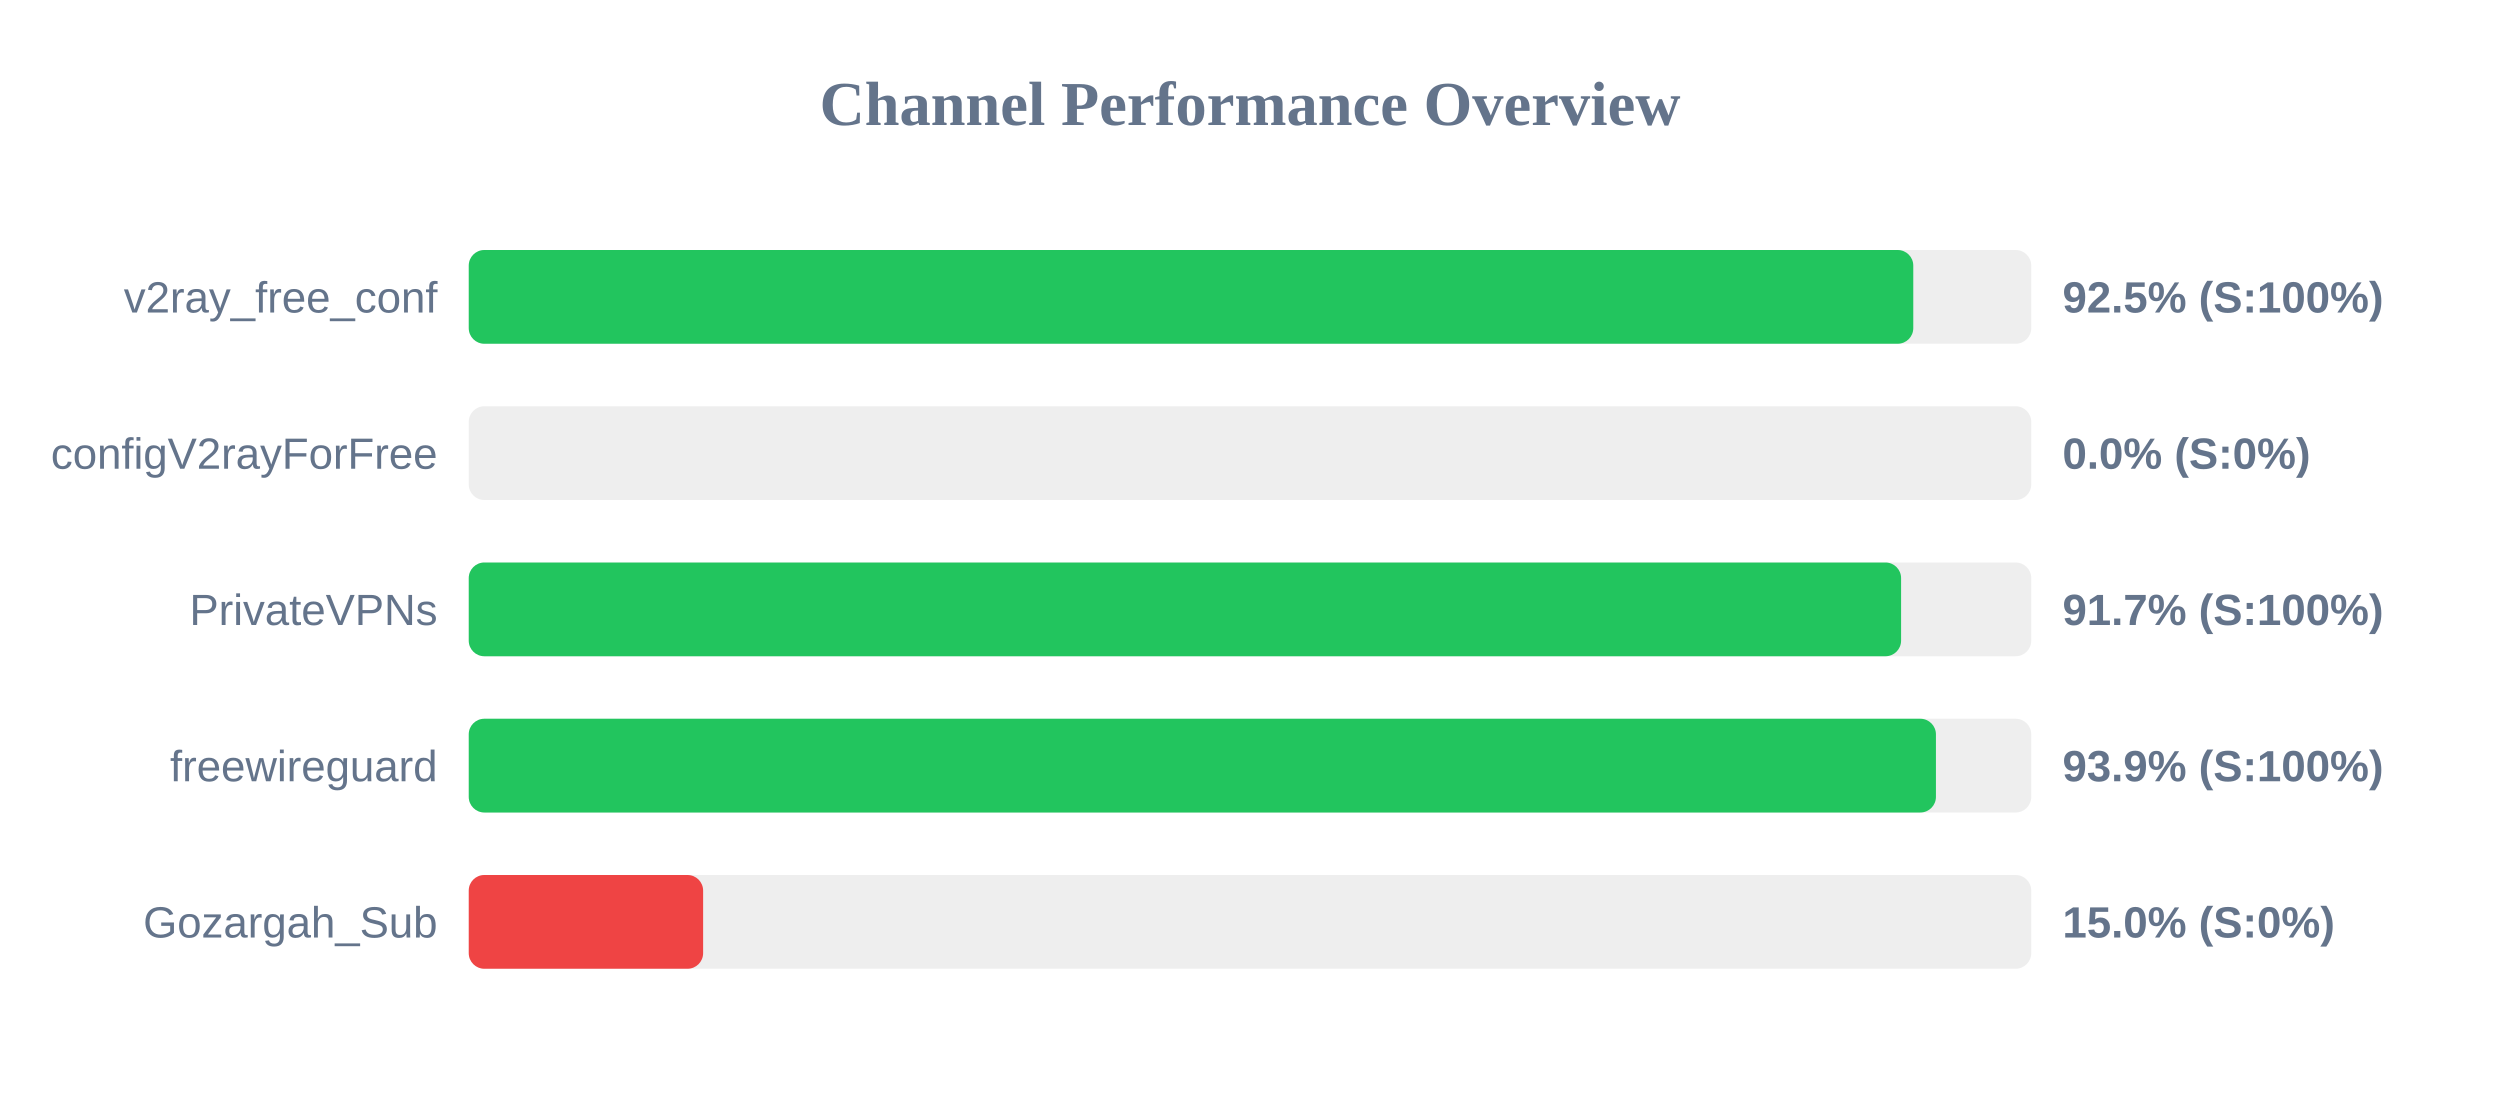
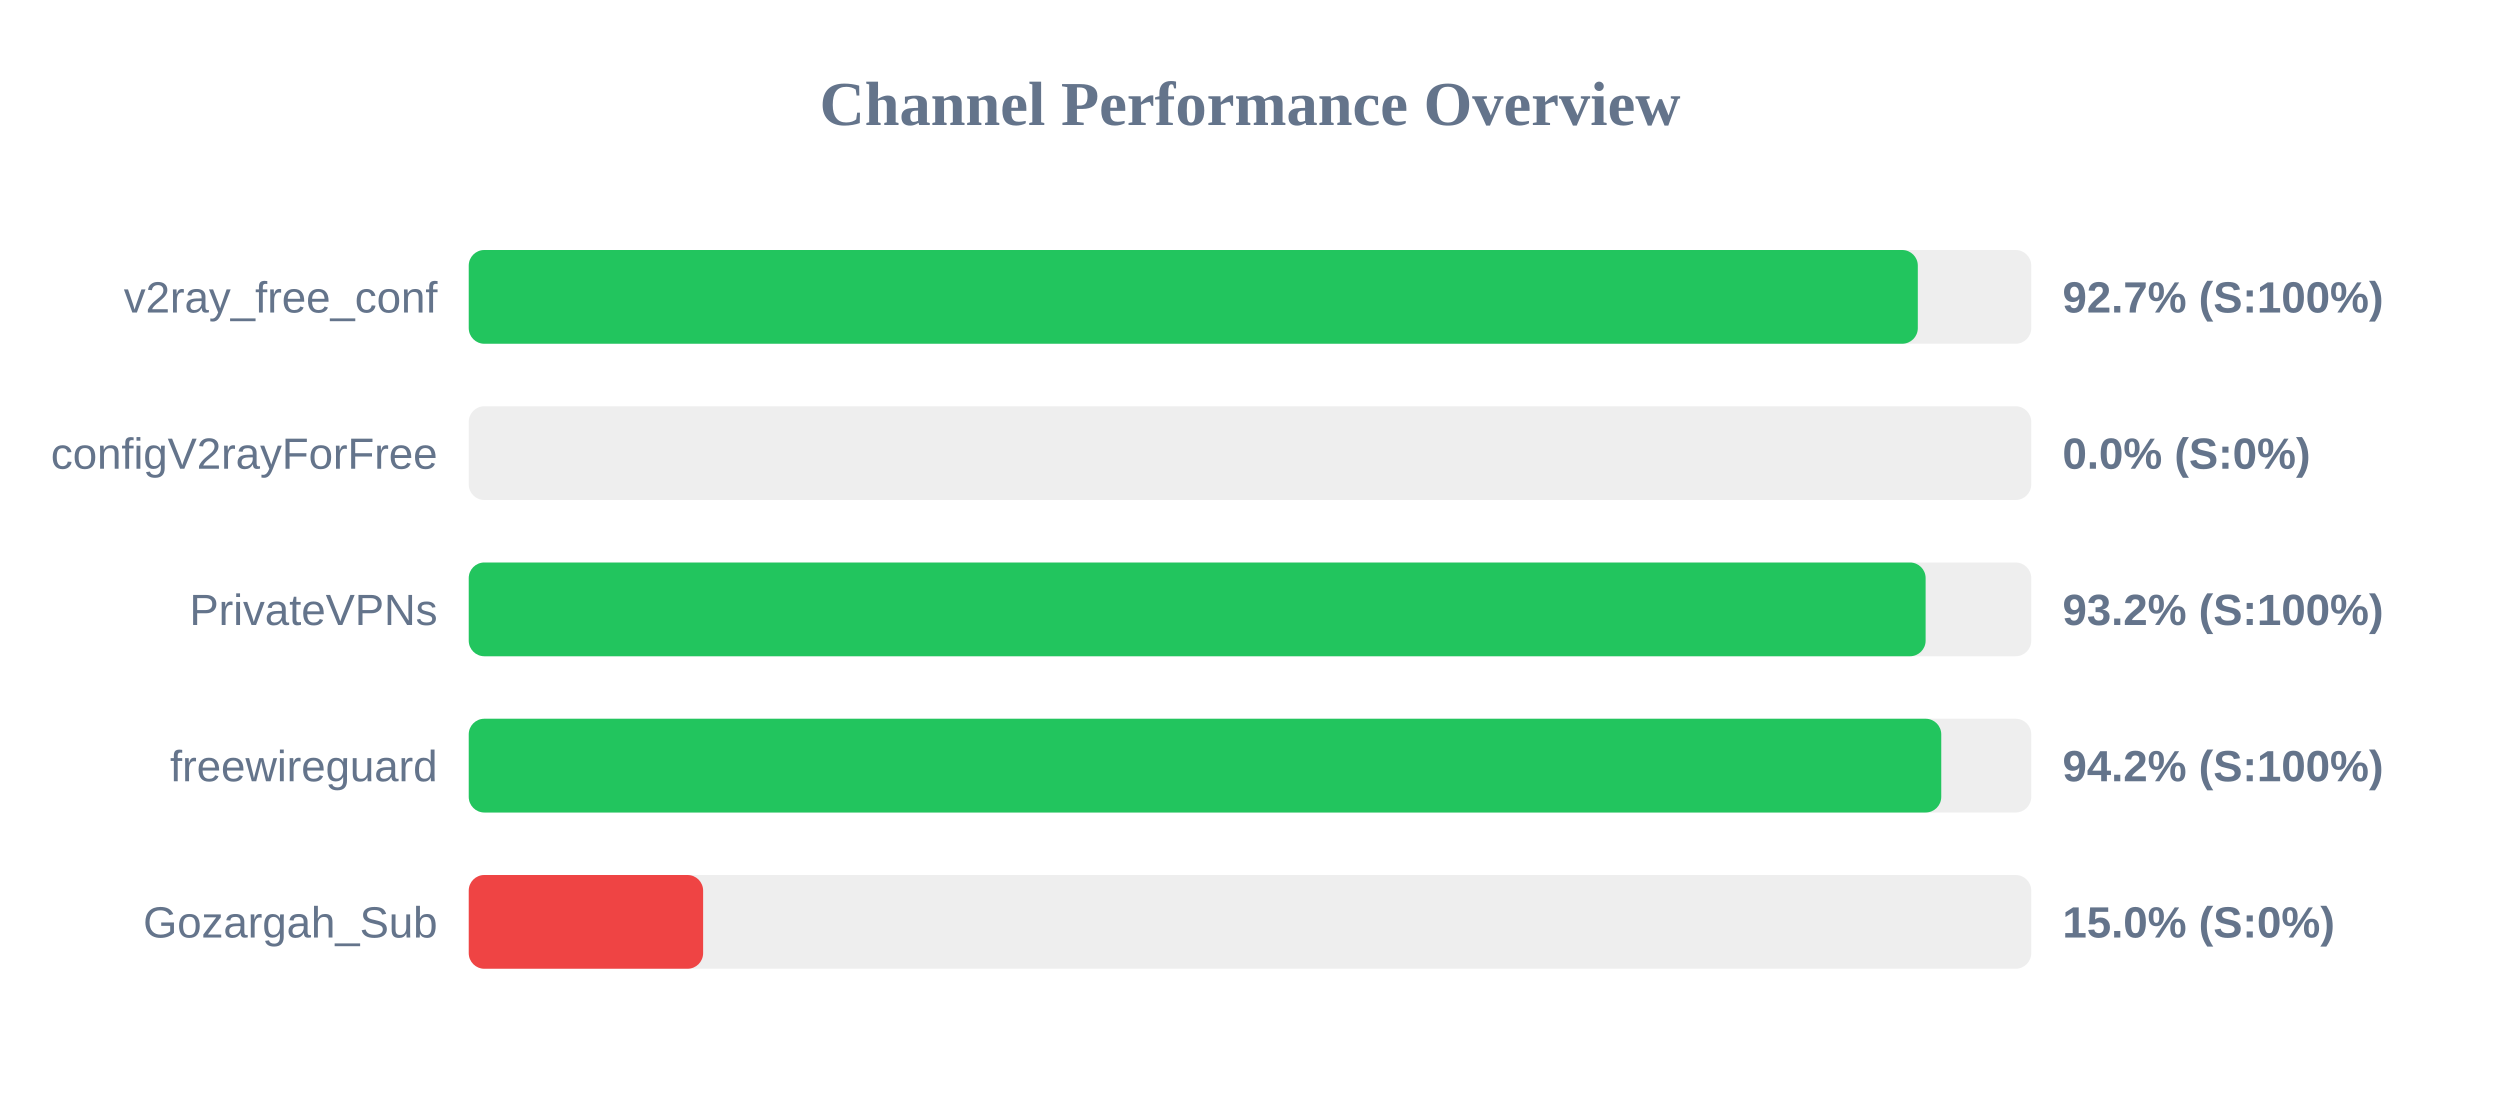
<svg xmlns="http://www.w3.org/2000/svg" width="800" height="350" version="1.1">
  <style>
        .row { font: 14px Arial; fill: #64748b; }
        .score { font: bold 14px Arial; fill: #64748b; }
    </style>
  <text x="400" y="40" text-anchor="middle" font-size="20px" font-weight="bold" fill="#64748b">Channel Performance Overview</text>
  <rect x="150" y="80" width="500" height="30" fill="#eee" rx="5" />
-   <rect x="150" y="80" width="462.25" height="30" fill="#22c55e" rx="5" />
+   <rect x="150" y="80" width="463.7" height="30" fill="#22c55e" rx="5" />
  <text x="140" y="100" text-anchor="end" class="row">v2ray_free_conf</text>
-   <text x="660" y="100" text-anchor="start" class="score">92.5% (S:100%)</text>
+   <text x="660" y="100" text-anchor="start" class="score">92.7% (S:100%)</text>
  <rect x="150" y="130" width="500" height="30" fill="#eee" rx="5" />
  <rect x="150" y="130" width="0.0" height="30" fill="#ef4444" rx="5" />
  <text x="140" y="150" text-anchor="end" class="row">configV2rayForFree</text>
  <text x="660" y="150" text-anchor="start" class="score">0.0% (S:0%)</text>
  <rect x="150" y="180" width="500" height="30" fill="#eee" rx="5" />
-   <rect x="150" y="180" width="458.35" height="30" fill="#22c55e" rx="5" />
+   <rect x="150" y="180" width="466.2" height="30" fill="#22c55e" rx="5" />
  <text x="140" y="200" text-anchor="end" class="row">PrivateVPNs</text>
-   <text x="660" y="200" text-anchor="start" class="score">91.7% (S:100%)</text>
+   <text x="660" y="200" text-anchor="start" class="score">93.2% (S:100%)</text>
  <rect x="150" y="230" width="500" height="30" fill="#eee" rx="5" />
-   <rect x="150" y="230" width="469.5" height="30" fill="#22c55e" rx="5" />
+   <rect x="150" y="230" width="471.2" height="30" fill="#22c55e" rx="5" />
  <text x="140" y="250" text-anchor="end" class="row">freewireguard</text>
-   <text x="660" y="250" text-anchor="start" class="score">93.9% (S:100%)</text>
+   <text x="660" y="250" text-anchor="start" class="score">94.2% (S:100%)</text>
  <rect x="150" y="280" width="500" height="30" fill="#eee" rx="5" />
  <rect x="150" y="280" width="75.0" height="30" fill="#ef4444" rx="5" />
  <text x="140" y="300" text-anchor="end" class="row">Gozargah_Sub</text>
  <text x="660" y="300" text-anchor="start" class="score">15.0% (S:0%)</text>
</svg>
